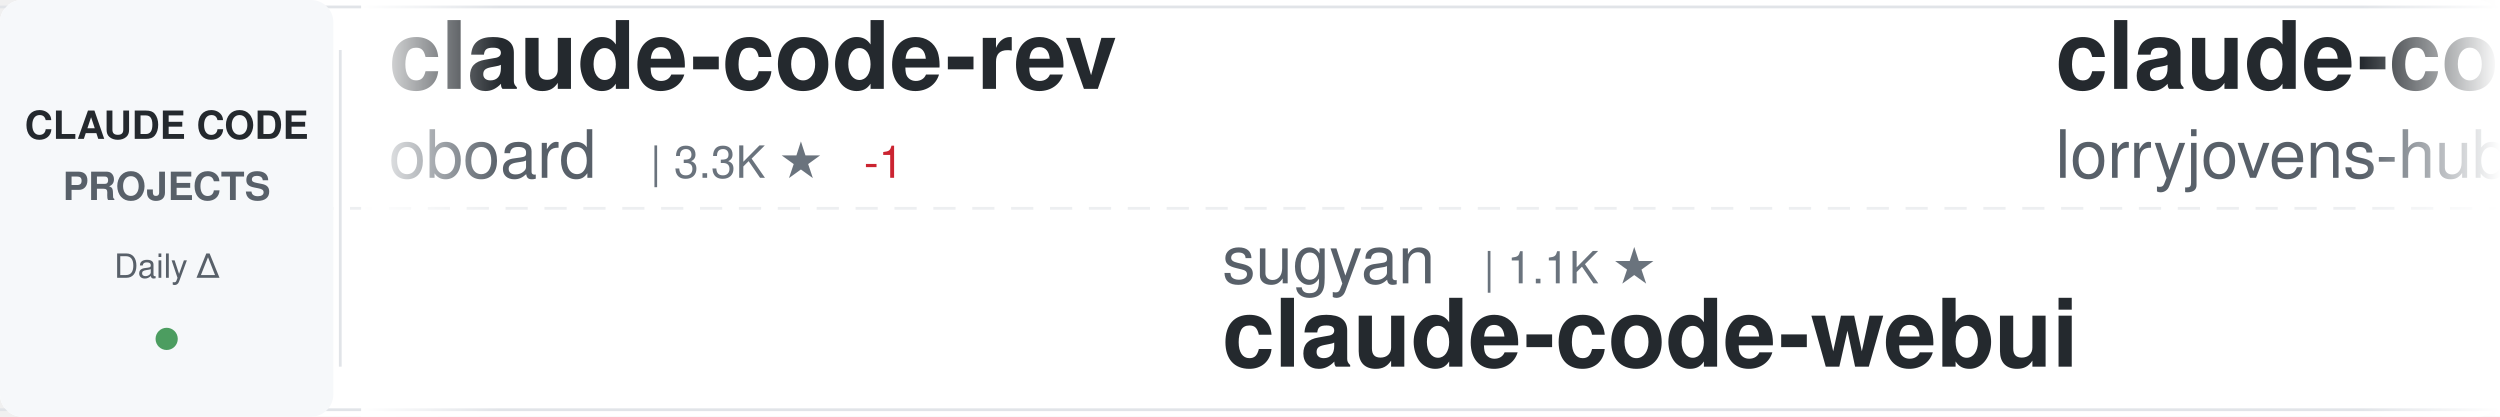
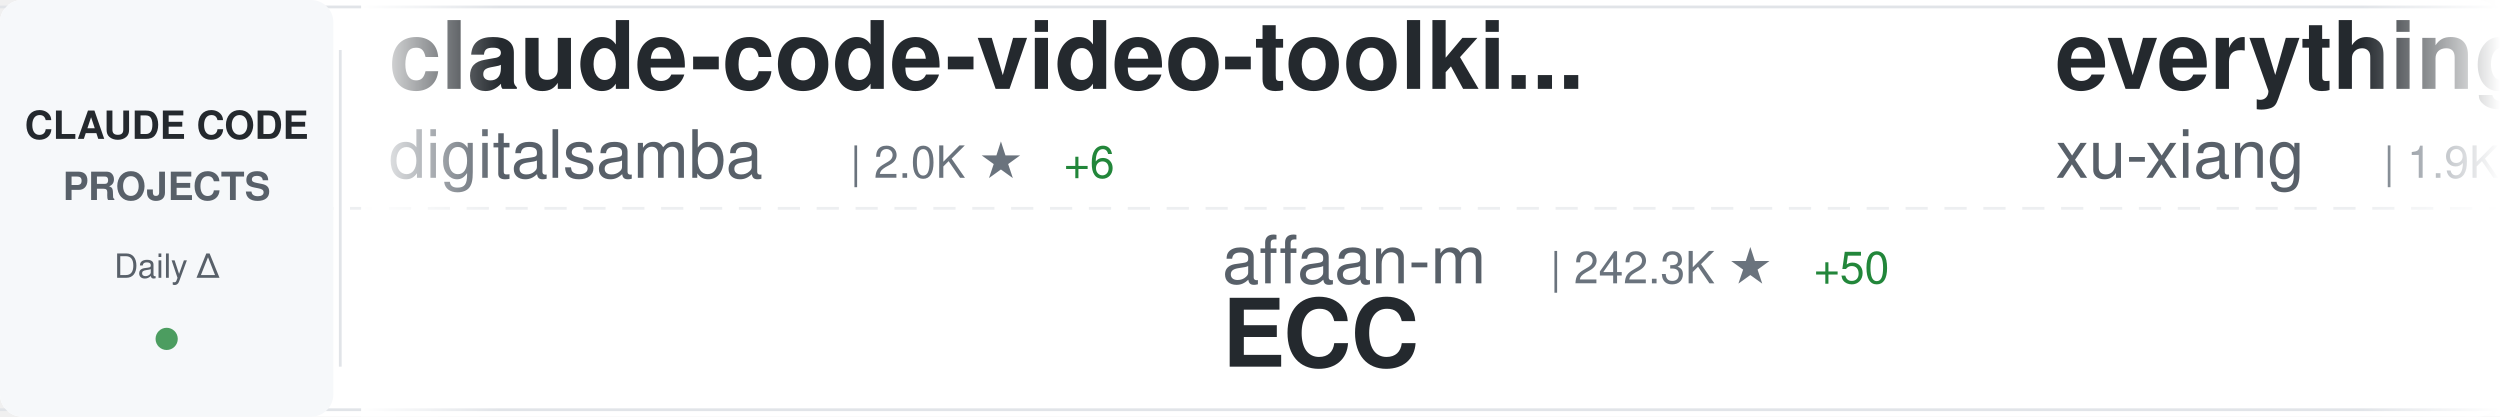
<svg xmlns="http://www.w3.org/2000/svg" width="900" height="150">
  <defs>
    <linearGradient id="awesomeLeftFade" x1="0%" y1="0%" x2="100%" y2="0%">
      <stop offset="0%" style="stop-color:#ffffff;stop-opacity:1" />
      <stop offset="100%" style="stop-color:#ffffff;stop-opacity:0" />
    </linearGradient>
    <linearGradient id="awesomeRightFade" x1="0%" y1="0%" x2="100%" y2="0%">
      <stop offset="0%" style="stop-color:#ffffff;stop-opacity:0" />
      <stop offset="100%" style="stop-color:#ffffff;stop-opacity:1" />
    </linearGradient>
  </defs>
  <rect width="900" height="150" fill="#ffffff" rx="8" />
  <rect x="0" y="2" width="900" height="1" fill="#e1e4e8" />
  <rect x="0" y="147" width="900" height="1" fill="#e1e4e8" />
  <line x1="0" y1="75" x2="900" y2="75" stroke="#e1e4e8" stroke-width="1" stroke-dasharray="8 6" opacity="0.6" />
  <rect x="0" y="0" width="120" height="150" fill="#f6f8fa" rx="8" />
  <text x="60" y="50" font-family="-apple-system, BlinkMacSystemFont, 'Segoe UI', Helvetica, Arial, sans-serif" font-size="14" font-weight="600" fill="#24292e" text-anchor="middle">CLAUDE CODE</text>
  <text x="60" y="72" font-family="-apple-system, BlinkMacSystemFont, 'Segoe UI', Helvetica, Arial, sans-serif" font-size="14" font-weight="600" fill="#586069" text-anchor="middle">PROJECTS</text>
  <text x="60" y="100" font-family="-apple-system, BlinkMacSystemFont, 'Segoe UI', Helvetica, Arial, sans-serif" font-size="12" font-weight="500" fill="#586069" text-anchor="middle">Daily Δ</text>
  <circle cx="60" cy="122" r="4" fill="#22863a" opacity="0.8" />
  <rect x="122" y="18" width="1" height="114" fill="#e1e4e8" />
  <clipPath id="awesomeTickerClip">
    <rect x="130" y="0" width="770" height="150" />
  </clipPath>
  <g clip-path="url(#awesomeTickerClip)">
    <g id="awesomeTickerItems">
      <animateTransform attributeName="transform" attributeType="XML" type="translate" from="0 0" to="-3000 0" dur="54s" repeatCount="indefinite" />
      <g transform="translate(0, 0)">
-         <text x="140" y="32" font-family="-apple-system, BlinkMacSystemFont, 'Segoe UI', Helvetica, Arial, sans-serif" font-size="34" font-weight="600" fill="#24292e">claude-code-rev</text>
-         <text x="140" y="64" font-family="-apple-system, BlinkMacSystemFont, 'Segoe UI', Helvetica, Arial, sans-serif" font-size="24" font-weight="400" fill="#586069">oboard</text>
-         <text x="234" y="64" font-family="-apple-system, BlinkMacSystemFont, 'Segoe UI', Helvetica, Arial, sans-serif" font-size="16" font-weight="500" fill="#6a737d">| 3.3K ★</text>
-         <text x="311" y="64" font-family="-apple-system, BlinkMacSystemFont, 'Segoe UI', Helvetica, Arial, sans-serif" font-size="16" font-weight="500" fill="#cb2431"> -1</text>
+         <text x="140" y="32" font-family="-apple-system, BlinkMacSystemFont, 'Segoe UI', Helvetica, Arial, sans-serif" font-size="34" font-weight="600" fill="#24292e">claude-code-video-toolki...</text>
+         <text x="140" y="64" font-family="-apple-system, BlinkMacSystemFont, 'Segoe UI', Helvetica, Arial, sans-serif" font-size="24" font-weight="400" fill="#586069">digitalsamba</text>
+         <text x="306" y="64" font-family="-apple-system, BlinkMacSystemFont, 'Segoe UI', Helvetica, Arial, sans-serif" font-size="16" font-weight="500" fill="#6a737d">| 2.0K ★</text>
+         <text x="383" y="64" font-family="-apple-system, BlinkMacSystemFont, 'Segoe UI', Helvetica, Arial, sans-serif" font-size="16" font-weight="500" fill="#22863a"> +6</text>
      </g>
      <g transform="translate(300, 0)">
-         <text x="140" y="102" font-family="-apple-system, BlinkMacSystemFont, 'Segoe UI', Helvetica, Arial, sans-serif" font-size="24" font-weight="400" fill="#586069">sugyan</text>
-         <text x="234" y="102" font-family="-apple-system, BlinkMacSystemFont, 'Segoe UI', Helvetica, Arial, sans-serif" font-size="16" font-weight="500" fill="#6a737d">| 1.1K ★</text>
-         <text x="140" y="132" font-family="-apple-system, BlinkMacSystemFont, 'Segoe UI', Helvetica, Arial, sans-serif" font-size="34" font-weight="600" fill="#24292e">claude-code-webui</text>
+         <text x="140" y="102" font-family="-apple-system, BlinkMacSystemFont, 'Segoe UI', Helvetica, Arial, sans-serif" font-size="24" font-weight="400" fill="#586069">affaan-m</text>
+         <text x="258" y="102" font-family="-apple-system, BlinkMacSystemFont, 'Segoe UI', Helvetica, Arial, sans-serif" font-size="16" font-weight="500" fill="#6a737d">| 242.3K ★</text>
+         <text x="353" y="102" font-family="-apple-system, BlinkMacSystemFont, 'Segoe UI', Helvetica, Arial, sans-serif" font-size="16" font-weight="500" fill="#22863a"> +50</text>
+         <text x="140" y="132" font-family="-apple-system, BlinkMacSystemFont, 'Segoe UI', Helvetica, Arial, sans-serif" font-size="34" font-weight="600" fill="#24292e">ECC</text>
      </g>
      <g transform="translate(600, 0)">
-         <text x="140" y="32" font-family="-apple-system, BlinkMacSystemFont, 'Segoe UI', Helvetica, Arial, sans-serif" font-size="34" font-weight="600" fill="#24292e">claude-code-rust</text>
-         <text x="140" y="64" font-family="-apple-system, BlinkMacSystemFont, 'Segoe UI', Helvetica, Arial, sans-serif" font-size="24" font-weight="400" fill="#586069">lorryjovens-hub</text>
-         <text x="342" y="64" font-family="-apple-system, BlinkMacSystemFont, 'Segoe UI', Helvetica, Arial, sans-serif" font-size="16" font-weight="500" fill="#6a737d">| 1.7K ★</text>
+         <text x="140" y="32" font-family="-apple-system, BlinkMacSystemFont, 'Segoe UI', Helvetica, Arial, sans-serif" font-size="34" font-weight="600" fill="#24292e">everything-claude-code-z...</text>
+         <text x="140" y="64" font-family="-apple-system, BlinkMacSystemFont, 'Segoe UI', Helvetica, Arial, sans-serif" font-size="24" font-weight="400" fill="#586069">xu-xiang</text>
+         <text x="258" y="64" font-family="-apple-system, BlinkMacSystemFont, 'Segoe UI', Helvetica, Arial, sans-serif" font-size="16" font-weight="500" fill="#6a737d">| 1.9K ★</text>
+         <text x="335" y="64" font-family="-apple-system, BlinkMacSystemFont, 'Segoe UI', Helvetica, Arial, sans-serif" font-size="16" font-weight="500" fill="#22863a"> +1</text>
      </g>
      <g transform="translate(900, 0)">
-         <text x="140" y="102" font-family="-apple-system, BlinkMacSystemFont, 'Segoe UI', Helvetica, Arial, sans-serif" font-size="24" font-weight="400" fill="#586069">anthropics</text>
-         <text x="282" y="102" font-family="-apple-system, BlinkMacSystemFont, 'Segoe UI', Helvetica, Arial, sans-serif" font-size="16" font-weight="500" fill="#6a737d">| 8.7K ★</text>
-         <text x="140" y="132" font-family="-apple-system, BlinkMacSystemFont, 'Segoe UI', Helvetica, Arial, sans-serif" font-size="34" font-weight="600" fill="#24292e">claude-code-action</text>
+         <text x="140" y="102" font-family="-apple-system, BlinkMacSystemFont, 'Segoe UI', Helvetica, Arial, sans-serif" font-size="24" font-weight="400" fill="#586069">ccplugins</text>
+         <text x="270" y="102" font-family="-apple-system, BlinkMacSystemFont, 'Segoe UI', Helvetica, Arial, sans-serif" font-size="16" font-weight="500" fill="#6a737d">| 922 ★</text>
+         <text x="140" y="132" font-family="-apple-system, BlinkMacSystemFont, 'Segoe UI', Helvetica, Arial, sans-serif" font-size="34" font-weight="600" fill="#24292e">awesome-claude-code-plug...</text>
      </g>
      <g transform="translate(1200, 0)">
-         <text x="140" y="32" font-family="-apple-system, BlinkMacSystemFont, 'Segoe UI', Helvetica, Arial, sans-serif" font-size="34" font-weight="600" fill="#24292e">awesome-claude-code</text>
-         <text x="140" y="64" font-family="-apple-system, BlinkMacSystemFont, 'Segoe UI', Helvetica, Arial, sans-serif" font-size="24" font-weight="400" fill="#586069">jqueryscript</text>
-         <text x="306" y="64" font-family="-apple-system, BlinkMacSystemFont, 'Segoe UI', Helvetica, Arial, sans-serif" font-size="16" font-weight="500" fill="#6a737d">| 502 ★</text>
+         <text x="140" y="32" font-family="-apple-system, BlinkMacSystemFont, 'Segoe UI', Helvetica, Arial, sans-serif" font-size="34" font-weight="600" fill="#24292e">Claude-Code-Source-Study</text>
+         <text x="140" y="64" font-family="-apple-system, BlinkMacSystemFont, 'Segoe UI', Helvetica, Arial, sans-serif" font-size="24" font-weight="400" fill="#586069">luyao618</text>
+         <text x="258" y="64" font-family="-apple-system, BlinkMacSystemFont, 'Segoe UI', Helvetica, Arial, sans-serif" font-size="16" font-weight="500" fill="#6a737d">| 1.7K ★</text>
+         <text x="335" y="64" font-family="-apple-system, BlinkMacSystemFont, 'Segoe UI', Helvetica, Arial, sans-serif" font-size="16" font-weight="500" fill="#22863a"> +1</text>
      </g>
      <g transform="translate(1500, 0)">
-         <text x="140" y="102" font-family="-apple-system, BlinkMacSystemFont, 'Segoe UI', Helvetica, Arial, sans-serif" font-size="24" font-weight="400" fill="#586069">chauncygu</text>
-         <text x="270" y="102" font-family="-apple-system, BlinkMacSystemFont, 'Segoe UI', Helvetica, Arial, sans-serif" font-size="16" font-weight="500" fill="#6a737d">| 2.8K ★</text>
-         <text x="140" y="132" font-family="-apple-system, BlinkMacSystemFont, 'Segoe UI', Helvetica, Arial, sans-serif" font-size="34" font-weight="600" fill="#24292e">collection-claude-code-s...</text>
+         <text x="140" y="102" font-family="-apple-system, BlinkMacSystemFont, 'Segoe UI', Helvetica, Arial, sans-serif" font-size="24" font-weight="400" fill="#586069">ponponon</text>
+         <text x="258" y="102" font-family="-apple-system, BlinkMacSystemFont, 'Segoe UI', Helvetica, Arial, sans-serif" font-size="16" font-weight="500" fill="#6a737d">| 2.3K ★</text>
+         <text x="140" y="132" font-family="-apple-system, BlinkMacSystemFont, 'Segoe UI', Helvetica, Arial, sans-serif" font-size="34" font-weight="600" fill="#24292e">claude_code_src</text>
      </g>
      <g transform="translate(1800, 0)">
-         <text x="140" y="32" font-family="-apple-system, BlinkMacSystemFont, 'Segoe UI', Helvetica, Arial, sans-serif" font-size="34" font-weight="600" fill="#24292e">claude-code-security-rev...</text>
-         <text x="140" y="64" font-family="-apple-system, BlinkMacSystemFont, 'Segoe UI', Helvetica, Arial, sans-serif" font-size="24" font-weight="400" fill="#586069">anthropics</text>
-         <text x="282" y="64" font-family="-apple-system, BlinkMacSystemFont, 'Segoe UI', Helvetica, Arial, sans-serif" font-size="16" font-weight="500" fill="#6a737d">| 6.0K ★</text>
-         <text x="359" y="64" font-family="-apple-system, BlinkMacSystemFont, 'Segoe UI', Helvetica, Arial, sans-serif" font-size="16" font-weight="500" fill="#22863a"> +2</text>
+         <text x="140" y="32" font-family="-apple-system, BlinkMacSystemFont, 'Segoe UI', Helvetica, Arial, sans-serif" font-size="34" font-weight="600" fill="#24292e">claude-code-best-practic...</text>
+         <text x="140" y="64" font-family="-apple-system, BlinkMacSystemFont, 'Segoe UI', Helvetica, Arial, sans-serif" font-size="24" font-weight="400" fill="#586069">shanraisshan</text>
+         <text x="306" y="64" font-family="-apple-system, BlinkMacSystemFont, 'Segoe UI', Helvetica, Arial, sans-serif" font-size="16" font-weight="500" fill="#6a737d">| 64.9K ★</text>
+         <text x="392" y="64" font-family="-apple-system, BlinkMacSystemFont, 'Segoe UI', Helvetica, Arial, sans-serif" font-size="16" font-weight="500" fill="#22863a"> +6</text>
      </g>
      <g transform="translate(2100, 0)">
-         <text x="140" y="102" font-family="-apple-system, BlinkMacSystemFont, 'Segoe UI', Helvetica, Arial, sans-serif" font-size="24" font-weight="400" fill="#586069">Pimzino</text>
-         <text x="246" y="102" font-family="-apple-system, BlinkMacSystemFont, 'Segoe UI', Helvetica, Arial, sans-serif" font-size="16" font-weight="500" fill="#6a737d">| 3.9K ★</text>
-         <text x="323" y="102" font-family="-apple-system, BlinkMacSystemFont, 'Segoe UI', Helvetica, Arial, sans-serif" font-size="16" font-weight="500" fill="#22863a"> +1</text>
-         <text x="140" y="132" font-family="-apple-system, BlinkMacSystemFont, 'Segoe UI', Helvetica, Arial, sans-serif" font-size="34" font-weight="600" fill="#24292e">claude-code-spec-workflo...</text>
+         <text x="140" y="102" font-family="-apple-system, BlinkMacSystemFont, 'Segoe UI', Helvetica, Arial, sans-serif" font-size="24" font-weight="400" fill="#586069">liuup</text>
+         <text x="222" y="102" font-family="-apple-system, BlinkMacSystemFont, 'Segoe UI', Helvetica, Arial, sans-serif" font-size="16" font-weight="500" fill="#6a737d">| 3.8K ★</text>
+         <text x="299" y="102" font-family="-apple-system, BlinkMacSystemFont, 'Segoe UI', Helvetica, Arial, sans-serif" font-size="16" font-weight="500" fill="#22863a"> +2</text>
+         <text x="140" y="132" font-family="-apple-system, BlinkMacSystemFont, 'Segoe UI', Helvetica, Arial, sans-serif" font-size="34" font-weight="600" fill="#24292e">claude-code-analysis</text>
      </g>
      <g transform="translate(2400, 0)">
-         <text x="140" y="32" font-family="-apple-system, BlinkMacSystemFont, 'Segoe UI', Helvetica, Arial, sans-serif" font-size="34" font-weight="600" fill="#24292e">oh-my-claudecode</text>
-         <text x="140" y="64" font-family="-apple-system, BlinkMacSystemFont, 'Segoe UI', Helvetica, Arial, sans-serif" font-size="24" font-weight="400" fill="#586069">Yeachan-Heo</text>
-         <text x="294" y="64" font-family="-apple-system, BlinkMacSystemFont, 'Segoe UI', Helvetica, Arial, sans-serif" font-size="16" font-weight="500" fill="#6a737d">| 38.7K ★</text>
-         <text x="380" y="64" font-family="-apple-system, BlinkMacSystemFont, 'Segoe UI', Helvetica, Arial, sans-serif" font-size="16" font-weight="500" fill="#22863a"> +5</text>
+         <text x="140" y="32" font-family="-apple-system, BlinkMacSystemFont, 'Segoe UI', Helvetica, Arial, sans-serif" font-size="34" font-weight="600" fill="#24292e">claude-code-base-action</text>
+         <text x="140" y="64" font-family="-apple-system, BlinkMacSystemFont, 'Segoe UI', Helvetica, Arial, sans-serif" font-size="24" font-weight="400" fill="#586069">anthropics</text>
+         <text x="282" y="64" font-family="-apple-system, BlinkMacSystemFont, 'Segoe UI', Helvetica, Arial, sans-serif" font-size="16" font-weight="500" fill="#6a737d">| 952 ★</text>
      </g>
      <g transform="translate(2700, 0)">
-         <text x="140" y="102" font-family="-apple-system, BlinkMacSystemFont, 'Segoe UI', Helvetica, Arial, sans-serif" font-size="24" font-weight="400" fill="#586069">OrcaWhisper</text>
-         <text x="294" y="102" font-family="-apple-system, BlinkMacSystemFont, 'Segoe UI', Helvetica, Arial, sans-serif" font-size="16" font-weight="500" fill="#6a737d">| 92 ★</text>
-         <text x="140" y="132" font-family="-apple-system, BlinkMacSystemFont, 'Segoe UI', Helvetica, Arial, sans-serif" font-size="34" font-weight="600" fill="#24292e">Claude-Code</text>
+         <text x="140" y="102" font-family="-apple-system, BlinkMacSystemFont, 'Segoe UI', Helvetica, Arial, sans-serif" font-size="24" font-weight="400" fill="#586069">diet103</text>
+         <text x="246" y="102" font-family="-apple-system, BlinkMacSystemFont, 'Segoe UI', Helvetica, Arial, sans-serif" font-size="16" font-weight="500" fill="#6a737d">| 10.0K ★</text>
+         <text x="140" y="132" font-family="-apple-system, BlinkMacSystemFont, 'Segoe UI', Helvetica, Arial, sans-serif" font-size="34" font-weight="600" fill="#24292e">claude-code-infrastructu...</text>
      </g>
      <g transform="translate(3000, 0)">
-         <text x="140" y="32" font-family="-apple-system, BlinkMacSystemFont, 'Segoe UI', Helvetica, Arial, sans-serif" font-size="34" font-weight="600" fill="#24292e">claude-code-rev</text>
-         <text x="140" y="64" font-family="-apple-system, BlinkMacSystemFont, 'Segoe UI', Helvetica, Arial, sans-serif" font-size="24" font-weight="400" fill="#586069">oboard</text>
-         <text x="234" y="64" font-family="-apple-system, BlinkMacSystemFont, 'Segoe UI', Helvetica, Arial, sans-serif" font-size="16" font-weight="500" fill="#6a737d">| 3.3K ★</text>
-         <text x="311" y="64" font-family="-apple-system, BlinkMacSystemFont, 'Segoe UI', Helvetica, Arial, sans-serif" font-size="16" font-weight="500" fill="#cb2431"> -1</text>
+         <text x="140" y="32" font-family="-apple-system, BlinkMacSystemFont, 'Segoe UI', Helvetica, Arial, sans-serif" font-size="34" font-weight="600" fill="#24292e">claude-code-video-toolki...</text>
+         <text x="140" y="64" font-family="-apple-system, BlinkMacSystemFont, 'Segoe UI', Helvetica, Arial, sans-serif" font-size="24" font-weight="400" fill="#586069">digitalsamba</text>
+         <text x="306" y="64" font-family="-apple-system, BlinkMacSystemFont, 'Segoe UI', Helvetica, Arial, sans-serif" font-size="16" font-weight="500" fill="#6a737d">| 2.0K ★</text>
+         <text x="383" y="64" font-family="-apple-system, BlinkMacSystemFont, 'Segoe UI', Helvetica, Arial, sans-serif" font-size="16" font-weight="500" fill="#22863a"> +6</text>
      </g>
      <g transform="translate(3300, 0)">
-         <text x="140" y="102" font-family="-apple-system, BlinkMacSystemFont, 'Segoe UI', Helvetica, Arial, sans-serif" font-size="24" font-weight="400" fill="#586069">sugyan</text>
-         <text x="234" y="102" font-family="-apple-system, BlinkMacSystemFont, 'Segoe UI', Helvetica, Arial, sans-serif" font-size="16" font-weight="500" fill="#6a737d">| 1.1K ★</text>
-         <text x="140" y="132" font-family="-apple-system, BlinkMacSystemFont, 'Segoe UI', Helvetica, Arial, sans-serif" font-size="34" font-weight="600" fill="#24292e">claude-code-webui</text>
+         <text x="140" y="102" font-family="-apple-system, BlinkMacSystemFont, 'Segoe UI', Helvetica, Arial, sans-serif" font-size="24" font-weight="400" fill="#586069">affaan-m</text>
+         <text x="258" y="102" font-family="-apple-system, BlinkMacSystemFont, 'Segoe UI', Helvetica, Arial, sans-serif" font-size="16" font-weight="500" fill="#6a737d">| 242.3K ★</text>
+         <text x="353" y="102" font-family="-apple-system, BlinkMacSystemFont, 'Segoe UI', Helvetica, Arial, sans-serif" font-size="16" font-weight="500" fill="#22863a"> +50</text>
+         <text x="140" y="132" font-family="-apple-system, BlinkMacSystemFont, 'Segoe UI', Helvetica, Arial, sans-serif" font-size="34" font-weight="600" fill="#24292e">ECC</text>
      </g>
      <g transform="translate(3600, 0)">
-         <text x="140" y="32" font-family="-apple-system, BlinkMacSystemFont, 'Segoe UI', Helvetica, Arial, sans-serif" font-size="34" font-weight="600" fill="#24292e">claude-code-rust</text>
-         <text x="140" y="64" font-family="-apple-system, BlinkMacSystemFont, 'Segoe UI', Helvetica, Arial, sans-serif" font-size="24" font-weight="400" fill="#586069">lorryjovens-hub</text>
-         <text x="342" y="64" font-family="-apple-system, BlinkMacSystemFont, 'Segoe UI', Helvetica, Arial, sans-serif" font-size="16" font-weight="500" fill="#6a737d">| 1.7K ★</text>
+         <text x="140" y="32" font-family="-apple-system, BlinkMacSystemFont, 'Segoe UI', Helvetica, Arial, sans-serif" font-size="34" font-weight="600" fill="#24292e">everything-claude-code-z...</text>
+         <text x="140" y="64" font-family="-apple-system, BlinkMacSystemFont, 'Segoe UI', Helvetica, Arial, sans-serif" font-size="24" font-weight="400" fill="#586069">xu-xiang</text>
+         <text x="258" y="64" font-family="-apple-system, BlinkMacSystemFont, 'Segoe UI', Helvetica, Arial, sans-serif" font-size="16" font-weight="500" fill="#6a737d">| 1.9K ★</text>
+         <text x="335" y="64" font-family="-apple-system, BlinkMacSystemFont, 'Segoe UI', Helvetica, Arial, sans-serif" font-size="16" font-weight="500" fill="#22863a"> +1</text>
      </g>
      <g transform="translate(3900, 0)">
-         <text x="140" y="102" font-family="-apple-system, BlinkMacSystemFont, 'Segoe UI', Helvetica, Arial, sans-serif" font-size="24" font-weight="400" fill="#586069">anthropics</text>
-         <text x="282" y="102" font-family="-apple-system, BlinkMacSystemFont, 'Segoe UI', Helvetica, Arial, sans-serif" font-size="16" font-weight="500" fill="#6a737d">| 8.7K ★</text>
-         <text x="140" y="132" font-family="-apple-system, BlinkMacSystemFont, 'Segoe UI', Helvetica, Arial, sans-serif" font-size="34" font-weight="600" fill="#24292e">claude-code-action</text>
+         <text x="140" y="102" font-family="-apple-system, BlinkMacSystemFont, 'Segoe UI', Helvetica, Arial, sans-serif" font-size="24" font-weight="400" fill="#586069">ccplugins</text>
+         <text x="270" y="102" font-family="-apple-system, BlinkMacSystemFont, 'Segoe UI', Helvetica, Arial, sans-serif" font-size="16" font-weight="500" fill="#6a737d">| 922 ★</text>
+         <text x="140" y="132" font-family="-apple-system, BlinkMacSystemFont, 'Segoe UI', Helvetica, Arial, sans-serif" font-size="34" font-weight="600" fill="#24292e">awesome-claude-code-plug...</text>
      </g>
    </g>
  </g>
  <rect x="130" y="0" width="50" height="150" fill="url(#awesomeLeftFade)" />
  <rect x="850" y="0" width="50" height="150" fill="url(#awesomeRightFade)" />
</svg>
